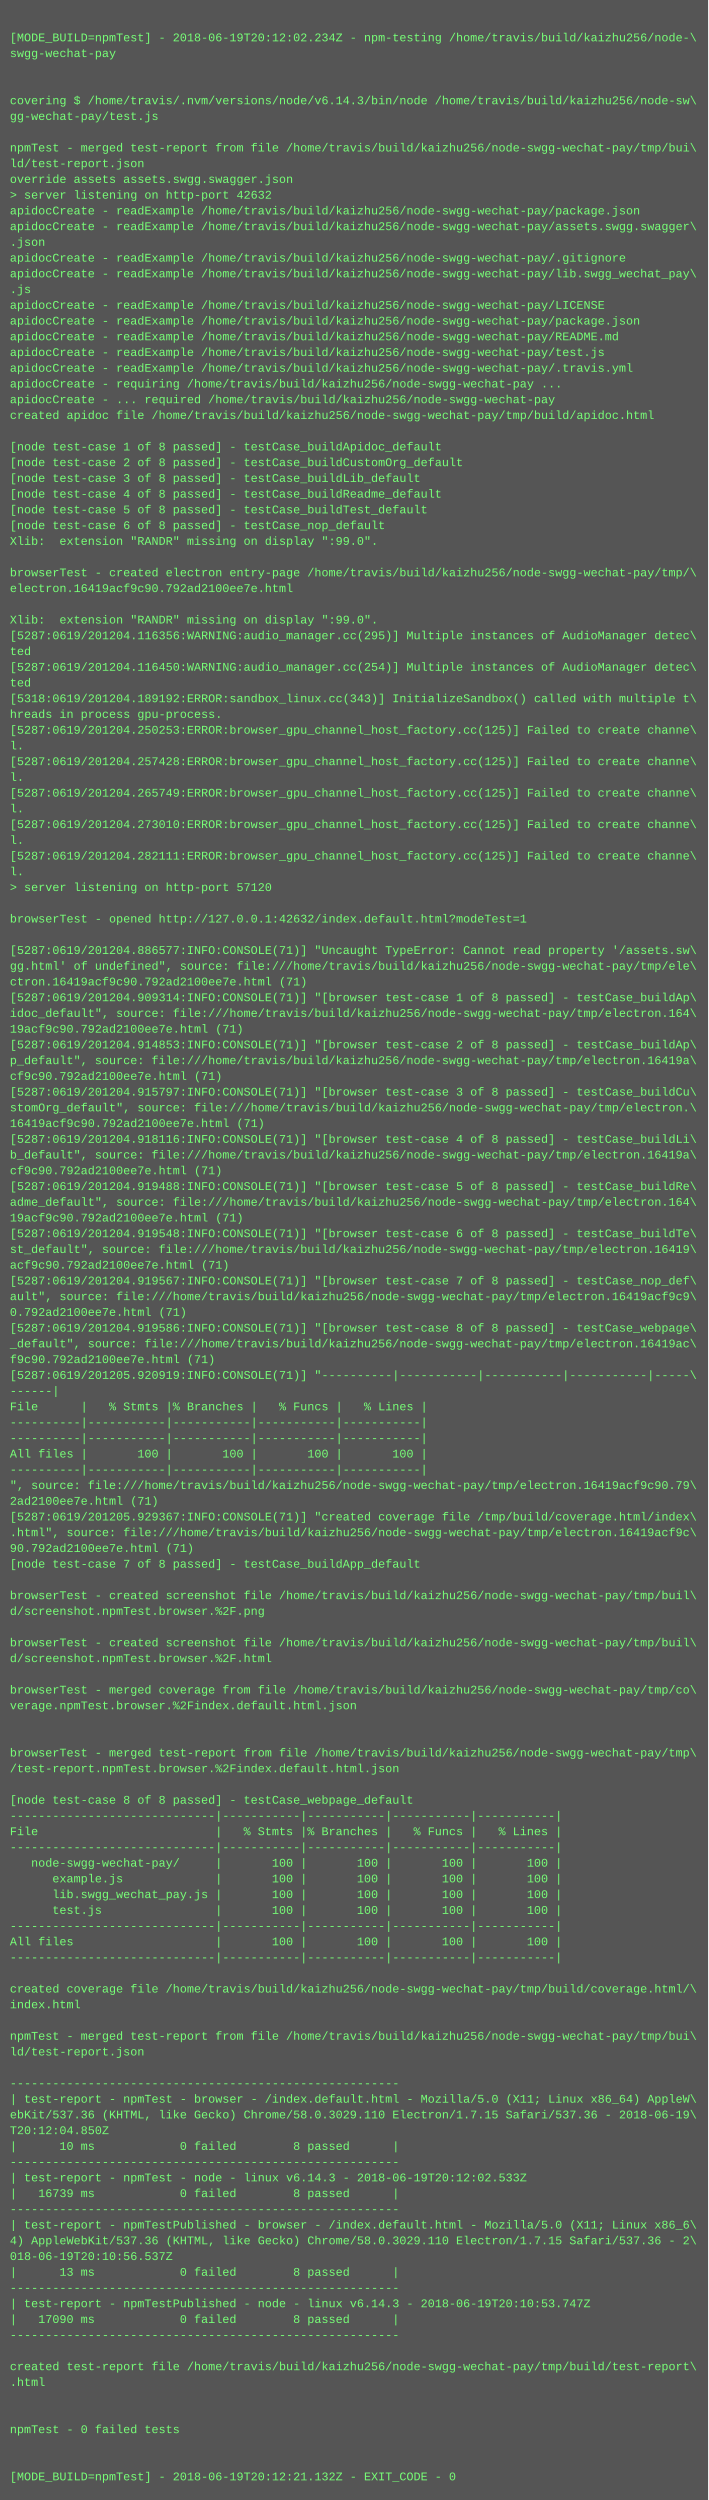
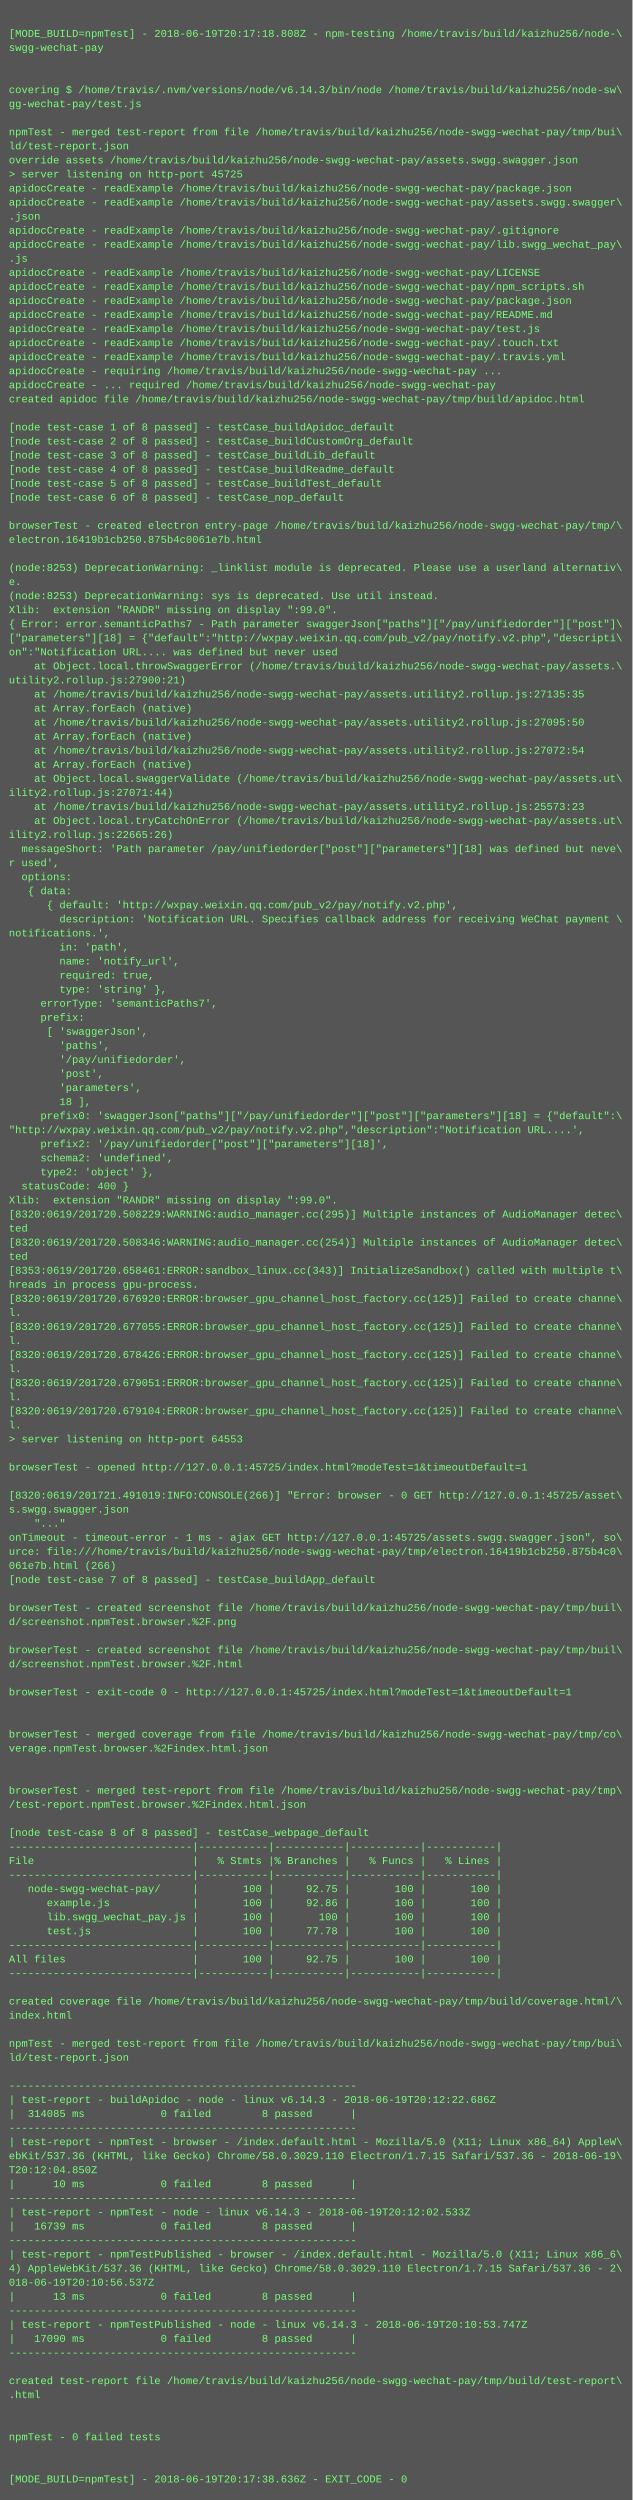
- <svg xmlns="http://www.w3.org/2000/svg" height="2542" width="720">
-   <rect height="2542" fill="#555" width="720" />
+ <svg xmlns="http://www.w3.org/2000/svg" height="2846" width="720">
+   <rect height="2846" fill="#555" width="720" />
  <text fill="#7f7" font-family="Courier New" font-size="12" xml:space="preserve">
    <tspan x="10" y="26" />
-     <tspan x="10" y="42">[MODE_BUILD=npmTest] - 2018-06-19T20:12:02.234Z - npm-testing /home/travis/build/kaizhu256/node-\</tspan>
+     <tspan x="10" y="42">[MODE_BUILD=npmTest] - 2018-06-19T20:17:18.808Z - npm-testing /home/travis/build/kaizhu256/node-\</tspan>
    <tspan x="10" y="58">swgg-wechat-pay</tspan>
    <tspan x="10" y="74" />
    <tspan x="10" y="90" />
    <tspan x="10" y="106">covering $ /home/travis/.nvm/versions/node/v6.14.3/bin/node /home/travis/build/kaizhu256/node-sw\</tspan>
    <tspan x="10" y="122">gg-wechat-pay/test.js</tspan>
    <tspan x="10" y="138" />
    <tspan x="10" y="154">npmTest - merged test-report from file /home/travis/build/kaizhu256/node-swgg-wechat-pay/tmp/bui\</tspan>
    <tspan x="10" y="170">ld/test-report.json</tspan>
-     <tspan x="10" y="186">override assets assets.swgg.swagger.json</tspan>
-     <tspan x="10" y="202">&gt; server listening on http-port 42632</tspan>
+     <tspan x="10" y="186">override assets /home/travis/build/kaizhu256/node-swgg-wechat-pay/assets.swgg.swagger.json</tspan>
+     <tspan x="10" y="202">&gt; server listening on http-port 45725</tspan>
    <tspan x="10" y="218">apidocCreate - readExample /home/travis/build/kaizhu256/node-swgg-wechat-pay/package.json</tspan>
    <tspan x="10" y="234">apidocCreate - readExample /home/travis/build/kaizhu256/node-swgg-wechat-pay/assets.swgg.swagger\</tspan>
    <tspan x="10" y="250">.json</tspan>
    <tspan x="10" y="266">apidocCreate - readExample /home/travis/build/kaizhu256/node-swgg-wechat-pay/.gitignore</tspan>
    <tspan x="10" y="282">apidocCreate - readExample /home/travis/build/kaizhu256/node-swgg-wechat-pay/lib.swgg_wechat_pay\</tspan>
    <tspan x="10" y="298">.js</tspan>
    <tspan x="10" y="314">apidocCreate - readExample /home/travis/build/kaizhu256/node-swgg-wechat-pay/LICENSE</tspan>
-     <tspan x="10" y="330">apidocCreate - readExample /home/travis/build/kaizhu256/node-swgg-wechat-pay/package.json</tspan>
-     <tspan x="10" y="346">apidocCreate - readExample /home/travis/build/kaizhu256/node-swgg-wechat-pay/README.md</tspan>
-     <tspan x="10" y="362">apidocCreate - readExample /home/travis/build/kaizhu256/node-swgg-wechat-pay/test.js</tspan>
-     <tspan x="10" y="378">apidocCreate - readExample /home/travis/build/kaizhu256/node-swgg-wechat-pay/.travis.yml</tspan>
-     <tspan x="10" y="394">apidocCreate - requiring /home/travis/build/kaizhu256/node-swgg-wechat-pay ...</tspan>
-     <tspan x="10" y="410">apidocCreate - ... required /home/travis/build/kaizhu256/node-swgg-wechat-pay</tspan>
-     <tspan x="10" y="426">created apidoc file /home/travis/build/kaizhu256/node-swgg-wechat-pay/tmp/build/apidoc.html</tspan>
-     <tspan x="10" y="442" />
-     <tspan x="10" y="458">[node test-case 1 of 8 passed] - testCase_buildApidoc_default</tspan>
-     <tspan x="10" y="474">[node test-case 2 of 8 passed] - testCase_buildCustomOrg_default</tspan>
-     <tspan x="10" y="490">[node test-case 3 of 8 passed] - testCase_buildLib_default</tspan>
-     <tspan x="10" y="506">[node test-case 4 of 8 passed] - testCase_buildReadme_default</tspan>
-     <tspan x="10" y="522">[node test-case 5 of 8 passed] - testCase_buildTest_default</tspan>
-     <tspan x="10" y="538">[node test-case 6 of 8 passed] - testCase_nop_default</tspan>
-     <tspan x="10" y="554">Xlib:  extension "RANDR" missing on display ":99.0".</tspan>
-     <tspan x="10" y="570" />
-     <tspan x="10" y="586">browserTest - created electron entry-page /home/travis/build/kaizhu256/node-swgg-wechat-pay/tmp/\</tspan>
-     <tspan x="10" y="602">electron.16419acf9c90.792ad2100ee7e.html</tspan>
-     <tspan x="10" y="618" />
-     <tspan x="10" y="634">Xlib:  extension "RANDR" missing on display ":99.0".</tspan>
-     <tspan x="10" y="650">[5287:0619/201204.116356:WARNING:audio_manager.cc(295)] Multiple instances of AudioManager detec\</tspan>
-     <tspan x="10" y="666">ted</tspan>
-     <tspan x="10" y="682">[5287:0619/201204.116450:WARNING:audio_manager.cc(254)] Multiple instances of AudioManager detec\</tspan>
-     <tspan x="10" y="698">ted</tspan>
-     <tspan x="10" y="714">[5318:0619/201204.189192:ERROR:sandbox_linux.cc(343)] InitializeSandbox() called with multiple t\</tspan>
-     <tspan x="10" y="730">hreads in process gpu-process. </tspan>
-     <tspan x="10" y="746">[5287:0619/201204.250253:ERROR:browser_gpu_channel_host_factory.cc(125)] Failed to create channe\</tspan>
-     <tspan x="10" y="762">l.</tspan>
-     <tspan x="10" y="778">[5287:0619/201204.257428:ERROR:browser_gpu_channel_host_factory.cc(125)] Failed to create channe\</tspan>
-     <tspan x="10" y="794">l.</tspan>
-     <tspan x="10" y="810">[5287:0619/201204.265749:ERROR:browser_gpu_channel_host_factory.cc(125)] Failed to create channe\</tspan>
-     <tspan x="10" y="826">l.</tspan>
-     <tspan x="10" y="842">[5287:0619/201204.273010:ERROR:browser_gpu_channel_host_factory.cc(125)] Failed to create channe\</tspan>
-     <tspan x="10" y="858">l.</tspan>
-     <tspan x="10" y="874">[5287:0619/201204.282111:ERROR:browser_gpu_channel_host_factory.cc(125)] Failed to create channe\</tspan>
-     <tspan x="10" y="890">l.</tspan>
-     <tspan x="10" y="906">&gt; server listening on http-port 57120</tspan>
-     <tspan x="10" y="922" />
-     <tspan x="10" y="938">browserTest - opened http://127.0.0.1:42632/index.default.html?modeTest=1</tspan>
-     <tspan x="10" y="954" />
-     <tspan x="10" y="970">[5287:0619/201204.886577:INFO:CONSOLE(71)] "Uncaught TypeError: Cannot read property '/assets.sw\</tspan>
-     <tspan x="10" y="986">gg.html' of undefined", source: file:///home/travis/build/kaizhu256/node-swgg-wechat-pay/tmp/ele\</tspan>
-     <tspan x="10" y="1002">ctron.16419acf9c90.792ad2100ee7e.html (71)</tspan>
-     <tspan x="10" y="1018">[5287:0619/201204.909314:INFO:CONSOLE(71)] "[browser test-case 1 of 8 passed] - testCase_buildAp\</tspan>
-     <tspan x="10" y="1034">idoc_default", source: file:///home/travis/build/kaizhu256/node-swgg-wechat-pay/tmp/electron.164\</tspan>
-     <tspan x="10" y="1050">19acf9c90.792ad2100ee7e.html (71)</tspan>
-     <tspan x="10" y="1066">[5287:0619/201204.914853:INFO:CONSOLE(71)] "[browser test-case 2 of 8 passed] - testCase_buildAp\</tspan>
-     <tspan x="10" y="1082">p_default", source: file:///home/travis/build/kaizhu256/node-swgg-wechat-pay/tmp/electron.16419a\</tspan>
-     <tspan x="10" y="1098">cf9c90.792ad2100ee7e.html (71)</tspan>
-     <tspan x="10" y="1114">[5287:0619/201204.915797:INFO:CONSOLE(71)] "[browser test-case 3 of 8 passed] - testCase_buildCu\</tspan>
-     <tspan x="10" y="1130">stomOrg_default", source: file:///home/travis/build/kaizhu256/node-swgg-wechat-pay/tmp/electron.\</tspan>
-     <tspan x="10" y="1146">16419acf9c90.792ad2100ee7e.html (71)</tspan>
-     <tspan x="10" y="1162">[5287:0619/201204.918116:INFO:CONSOLE(71)] "[browser test-case 4 of 8 passed] - testCase_buildLi\</tspan>
-     <tspan x="10" y="1178">b_default", source: file:///home/travis/build/kaizhu256/node-swgg-wechat-pay/tmp/electron.16419a\</tspan>
-     <tspan x="10" y="1194">cf9c90.792ad2100ee7e.html (71)</tspan>
-     <tspan x="10" y="1210">[5287:0619/201204.919488:INFO:CONSOLE(71)] "[browser test-case 5 of 8 passed] - testCase_buildRe\</tspan>
-     <tspan x="10" y="1226">adme_default", source: file:///home/travis/build/kaizhu256/node-swgg-wechat-pay/tmp/electron.164\</tspan>
-     <tspan x="10" y="1242">19acf9c90.792ad2100ee7e.html (71)</tspan>
-     <tspan x="10" y="1258">[5287:0619/201204.919548:INFO:CONSOLE(71)] "[browser test-case 6 of 8 passed] - testCase_buildTe\</tspan>
-     <tspan x="10" y="1274">st_default", source: file:///home/travis/build/kaizhu256/node-swgg-wechat-pay/tmp/electron.16419\</tspan>
-     <tspan x="10" y="1290">acf9c90.792ad2100ee7e.html (71)</tspan>
-     <tspan x="10" y="1306">[5287:0619/201204.919567:INFO:CONSOLE(71)] "[browser test-case 7 of 8 passed] - testCase_nop_def\</tspan>
-     <tspan x="10" y="1322">ault", source: file:///home/travis/build/kaizhu256/node-swgg-wechat-pay/tmp/electron.16419acf9c9\</tspan>
-     <tspan x="10" y="1338">0.792ad2100ee7e.html (71)</tspan>
-     <tspan x="10" y="1354">[5287:0619/201204.919586:INFO:CONSOLE(71)] "[browser test-case 8 of 8 passed] - testCase_webpage\</tspan>
-     <tspan x="10" y="1370">_default", source: file:///home/travis/build/kaizhu256/node-swgg-wechat-pay/tmp/electron.16419ac\</tspan>
-     <tspan x="10" y="1386">f9c90.792ad2100ee7e.html (71)</tspan>
-     <tspan x="10" y="1402">[5287:0619/201205.920919:INFO:CONSOLE(71)] "----------|-----------|-----------|-----------|-----\</tspan>
-     <tspan x="10" y="1418">------|</tspan>
-     <tspan x="10" y="1434">File      |   % Stmts |% Branches |   % Funcs |   % Lines |</tspan>
-     <tspan x="10" y="1450">----------|-----------|-----------|-----------|-----------|</tspan>
-     <tspan x="10" y="1466">----------|-----------|-----------|-----------|-----------|</tspan>
-     <tspan x="10" y="1482">All files |       100 |       100 |       100 |       100 |</tspan>
-     <tspan x="10" y="1498">----------|-----------|-----------|-----------|-----------|</tspan>
-     <tspan x="10" y="1514">", source: file:///home/travis/build/kaizhu256/node-swgg-wechat-pay/tmp/electron.16419acf9c90.79\</tspan>
-     <tspan x="10" y="1530">2ad2100ee7e.html (71)</tspan>
-     <tspan x="10" y="1546">[5287:0619/201205.929367:INFO:CONSOLE(71)] "created coverage file /tmp/build/coverage.html/index\</tspan>
-     <tspan x="10" y="1562">.html", source: file:///home/travis/build/kaizhu256/node-swgg-wechat-pay/tmp/electron.16419acf9c\</tspan>
-     <tspan x="10" y="1578">90.792ad2100ee7e.html (71)</tspan>
-     <tspan x="10" y="1594">[node test-case 7 of 8 passed] - testCase_buildApp_default</tspan>
-     <tspan x="10" y="1610" />
-     <tspan x="10" y="1626">browserTest - created screenshot file /home/travis/build/kaizhu256/node-swgg-wechat-pay/tmp/buil\</tspan>
-     <tspan x="10" y="1642">d/screenshot.npmTest.browser.%2F.png</tspan>
+     <tspan x="10" y="330">apidocCreate - readExample /home/travis/build/kaizhu256/node-swgg-wechat-pay/npm_scripts.sh</tspan>
+     <tspan x="10" y="346">apidocCreate - readExample /home/travis/build/kaizhu256/node-swgg-wechat-pay/package.json</tspan>
+     <tspan x="10" y="362">apidocCreate - readExample /home/travis/build/kaizhu256/node-swgg-wechat-pay/README.md</tspan>
+     <tspan x="10" y="378">apidocCreate - readExample /home/travis/build/kaizhu256/node-swgg-wechat-pay/test.js</tspan>
+     <tspan x="10" y="394">apidocCreate - readExample /home/travis/build/kaizhu256/node-swgg-wechat-pay/.touch.txt</tspan>
+     <tspan x="10" y="410">apidocCreate - readExample /home/travis/build/kaizhu256/node-swgg-wechat-pay/.travis.yml</tspan>
+     <tspan x="10" y="426">apidocCreate - requiring /home/travis/build/kaizhu256/node-swgg-wechat-pay ...</tspan>
+     <tspan x="10" y="442">apidocCreate - ... required /home/travis/build/kaizhu256/node-swgg-wechat-pay</tspan>
+     <tspan x="10" y="458">created apidoc file /home/travis/build/kaizhu256/node-swgg-wechat-pay/tmp/build/apidoc.html</tspan>
+     <tspan x="10" y="474" />
+     <tspan x="10" y="490">[node test-case 1 of 8 passed] - testCase_buildApidoc_default</tspan>
+     <tspan x="10" y="506">[node test-case 2 of 8 passed] - testCase_buildCustomOrg_default</tspan>
+     <tspan x="10" y="522">[node test-case 3 of 8 passed] - testCase_buildLib_default</tspan>
+     <tspan x="10" y="538">[node test-case 4 of 8 passed] - testCase_buildReadme_default</tspan>
+     <tspan x="10" y="554">[node test-case 5 of 8 passed] - testCase_buildTest_default</tspan>
+     <tspan x="10" y="570">[node test-case 6 of 8 passed] - testCase_nop_default</tspan>
+     <tspan x="10" y="586" />
+     <tspan x="10" y="602">browserTest - created electron entry-page /home/travis/build/kaizhu256/node-swgg-wechat-pay/tmp/\</tspan>
+     <tspan x="10" y="618">electron.16419b1cb250.875b4c0061e7b.html</tspan>
+     <tspan x="10" y="634" />
+     <tspan x="10" y="650">(node:8253) DeprecationWarning: _linklist module is deprecated. Please use a userland alternativ\</tspan>
+     <tspan x="10" y="666">e.</tspan>
+     <tspan x="10" y="682">(node:8253) DeprecationWarning: sys is deprecated. Use util instead.</tspan>
+     <tspan x="10" y="698">Xlib:  extension "RANDR" missing on display ":99.0".</tspan>
+     <tspan x="10" y="714">{ Error: error.semanticPaths7 - Path parameter swaggerJson["paths"]["/pay/unifiedorder"]["post"]\</tspan>
+     <tspan x="10" y="730">["parameters"][18] = {"default":"http://wxpay.weixin.qq.com/pub_v2/pay/notify.v2.php","descripti\</tspan>
+     <tspan x="10" y="746">on":"Notification URL.... was defined but never used</tspan>
+     <tspan x="10" y="762">    at Object.local.throwSwaggerError (/home/travis/build/kaizhu256/node-swgg-wechat-pay/assets.\</tspan>
+     <tspan x="10" y="778">utility2.rollup.js:27900:21)</tspan>
+     <tspan x="10" y="794">    at /home/travis/build/kaizhu256/node-swgg-wechat-pay/assets.utility2.rollup.js:27135:35</tspan>
+     <tspan x="10" y="810">    at Array.forEach (native)</tspan>
+     <tspan x="10" y="826">    at /home/travis/build/kaizhu256/node-swgg-wechat-pay/assets.utility2.rollup.js:27095:50</tspan>
+     <tspan x="10" y="842">    at Array.forEach (native)</tspan>
+     <tspan x="10" y="858">    at /home/travis/build/kaizhu256/node-swgg-wechat-pay/assets.utility2.rollup.js:27072:54</tspan>
+     <tspan x="10" y="874">    at Array.forEach (native)</tspan>
+     <tspan x="10" y="890">    at Object.local.swaggerValidate (/home/travis/build/kaizhu256/node-swgg-wechat-pay/assets.ut\</tspan>
+     <tspan x="10" y="906">ility2.rollup.js:27071:44)</tspan>
+     <tspan x="10" y="922">    at /home/travis/build/kaizhu256/node-swgg-wechat-pay/assets.utility2.rollup.js:25573:23</tspan>
+     <tspan x="10" y="938">    at Object.local.tryCatchOnError (/home/travis/build/kaizhu256/node-swgg-wechat-pay/assets.ut\</tspan>
+     <tspan x="10" y="954">ility2.rollup.js:22665:26)</tspan>
+     <tspan x="10" y="970">  messageShort: 'Path parameter /pay/unifiedorder["post"]["parameters"][18] was defined but neve\</tspan>
+     <tspan x="10" y="986">r used',</tspan>
+     <tspan x="10" y="1002">  options: </tspan>
+     <tspan x="10" y="1018">   { data: </tspan>
+     <tspan x="10" y="1034">      { default: 'http://wxpay.weixin.qq.com/pub_v2/pay/notify.v2.php',</tspan>
+     <tspan x="10" y="1050">        description: 'Notification URL. Specifies callback address for receiving WeChat payment \</tspan>
+     <tspan x="10" y="1066">notifications.',</tspan>
+     <tspan x="10" y="1082">        in: 'path',</tspan>
+     <tspan x="10" y="1098">        name: 'notify_url',</tspan>
+     <tspan x="10" y="1114">        required: true,</tspan>
+     <tspan x="10" y="1130">        type: 'string' },</tspan>
+     <tspan x="10" y="1146">     errorType: 'semanticPaths7',</tspan>
+     <tspan x="10" y="1162">     prefix: </tspan>
+     <tspan x="10" y="1178">      [ 'swaggerJson',</tspan>
+     <tspan x="10" y="1194">        'paths',</tspan>
+     <tspan x="10" y="1210">        '/pay/unifiedorder',</tspan>
+     <tspan x="10" y="1226">        'post',</tspan>
+     <tspan x="10" y="1242">        'parameters',</tspan>
+     <tspan x="10" y="1258">        18 ],</tspan>
+     <tspan x="10" y="1274">     prefix0: 'swaggerJson["paths"]["/pay/unifiedorder"]["post"]["parameters"][18] = {"default":\</tspan>
+     <tspan x="10" y="1290">"http://wxpay.weixin.qq.com/pub_v2/pay/notify.v2.php","description":"Notification URL....',</tspan>
+     <tspan x="10" y="1306">     prefix2: '/pay/unifiedorder["post"]["parameters"][18]',</tspan>
+     <tspan x="10" y="1322">     schema2: 'undefined',</tspan>
+     <tspan x="10" y="1338">     type2: 'object' },</tspan>
+     <tspan x="10" y="1354">  statusCode: 400 }</tspan>
+     <tspan x="10" y="1370">Xlib:  extension "RANDR" missing on display ":99.0".</tspan>
+     <tspan x="10" y="1386">[8320:0619/201720.508229:WARNING:audio_manager.cc(295)] Multiple instances of AudioManager detec\</tspan>
+     <tspan x="10" y="1402">ted</tspan>
+     <tspan x="10" y="1418">[8320:0619/201720.508346:WARNING:audio_manager.cc(254)] Multiple instances of AudioManager detec\</tspan>
+     <tspan x="10" y="1434">ted</tspan>
+     <tspan x="10" y="1450">[8353:0619/201720.658461:ERROR:sandbox_linux.cc(343)] InitializeSandbox() called with multiple t\</tspan>
+     <tspan x="10" y="1466">hreads in process gpu-process. </tspan>
+     <tspan x="10" y="1482">[8320:0619/201720.676920:ERROR:browser_gpu_channel_host_factory.cc(125)] Failed to create channe\</tspan>
+     <tspan x="10" y="1498">l.</tspan>
+     <tspan x="10" y="1514">[8320:0619/201720.677055:ERROR:browser_gpu_channel_host_factory.cc(125)] Failed to create channe\</tspan>
+     <tspan x="10" y="1530">l.</tspan>
+     <tspan x="10" y="1546">[8320:0619/201720.678426:ERROR:browser_gpu_channel_host_factory.cc(125)] Failed to create channe\</tspan>
+     <tspan x="10" y="1562">l.</tspan>
+     <tspan x="10" y="1578">[8320:0619/201720.679051:ERROR:browser_gpu_channel_host_factory.cc(125)] Failed to create channe\</tspan>
+     <tspan x="10" y="1594">l.</tspan>
+     <tspan x="10" y="1610">[8320:0619/201720.679104:ERROR:browser_gpu_channel_host_factory.cc(125)] Failed to create channe\</tspan>
+     <tspan x="10" y="1626">l.</tspan>
+     <tspan x="10" y="1642">&gt; server listening on http-port 64553</tspan>
    <tspan x="10" y="1658" />
-     <tspan x="10" y="1674">browserTest - created screenshot file /home/travis/build/kaizhu256/node-swgg-wechat-pay/tmp/buil\</tspan>
-     <tspan x="10" y="1690">d/screenshot.npmTest.browser.%2F.html</tspan>
-     <tspan x="10" y="1706" />
-     <tspan x="10" y="1722">browserTest - merged coverage from file /home/travis/build/kaizhu256/node-swgg-wechat-pay/tmp/co\</tspan>
-     <tspan x="10" y="1738">verage.npmTest.browser.%2Findex.default.html.json</tspan>
-     <tspan x="10" y="1754" />
-     <tspan x="10" y="1770" />
-     <tspan x="10" y="1786">browserTest - merged test-report from file /home/travis/build/kaizhu256/node-swgg-wechat-pay/tmp\</tspan>
-     <tspan x="10" y="1802">/test-report.npmTest.browser.%2Findex.default.html.json</tspan>
+     <tspan x="10" y="1674">browserTest - opened http://127.0.0.1:45725/index.html?modeTest=1&amp;timeoutDefault=1</tspan>
+     <tspan x="10" y="1690" />
+     <tspan x="10" y="1706">[8320:0619/201721.491019:INFO:CONSOLE(266)] "Error: browser - 0 GET http://127.0.0.1:45725/asset\</tspan>
+     <tspan x="10" y="1722">s.swgg.swagger.json</tspan>
+     <tspan x="10" y="1738">    "..."</tspan>
+     <tspan x="10" y="1754">onTimeout - timeout-error - 1 ms - ajax GET http://127.0.0.1:45725/assets.swgg.swagger.json", so\</tspan>
+     <tspan x="10" y="1770">urce: file:///home/travis/build/kaizhu256/node-swgg-wechat-pay/tmp/electron.16419b1cb250.875b4c0\</tspan>
+     <tspan x="10" y="1786">061e7b.html (266)</tspan>
+     <tspan x="10" y="1802">[node test-case 7 of 8 passed] - testCase_buildApp_default</tspan>
    <tspan x="10" y="1818" />
-     <tspan x="10" y="1834">[node test-case 8 of 8 passed] - testCase_webpage_default</tspan>
-     <tspan x="10" y="1850">-----------------------------|-----------|-----------|-----------|-----------|</tspan>
-     <tspan x="10" y="1866">File                         |   % Stmts |% Branches |   % Funcs |   % Lines |</tspan>
-     <tspan x="10" y="1882">-----------------------------|-----------|-----------|-----------|-----------|</tspan>
-     <tspan x="10" y="1898">   node-swgg-wechat-pay/     |       100 |       100 |       100 |       100 |</tspan>
-     <tspan x="10" y="1914">      example.js             |       100 |       100 |       100 |       100 |</tspan>
-     <tspan x="10" y="1930">      lib.swgg_wechat_pay.js |       100 |       100 |       100 |       100 |</tspan>
-     <tspan x="10" y="1946">      test.js                |       100 |       100 |       100 |       100 |</tspan>
-     <tspan x="10" y="1962">-----------------------------|-----------|-----------|-----------|-----------|</tspan>
-     <tspan x="10" y="1978">All files                    |       100 |       100 |       100 |       100 |</tspan>
-     <tspan x="10" y="1994">-----------------------------|-----------|-----------|-----------|-----------|</tspan>
+     <tspan x="10" y="1834">browserTest - created screenshot file /home/travis/build/kaizhu256/node-swgg-wechat-pay/tmp/buil\</tspan>
+     <tspan x="10" y="1850">d/screenshot.npmTest.browser.%2F.png</tspan>
+     <tspan x="10" y="1866" />
+     <tspan x="10" y="1882">browserTest - created screenshot file /home/travis/build/kaizhu256/node-swgg-wechat-pay/tmp/buil\</tspan>
+     <tspan x="10" y="1898">d/screenshot.npmTest.browser.%2F.html</tspan>
+     <tspan x="10" y="1914" />
+     <tspan x="10" y="1930">browserTest - exit-code 0 - http://127.0.0.1:45725/index.html?modeTest=1&amp;timeoutDefault=1</tspan>
+     <tspan x="10" y="1946" />
+     <tspan x="10" y="1962" />
+     <tspan x="10" y="1978">browserTest - merged coverage from file /home/travis/build/kaizhu256/node-swgg-wechat-pay/tmp/co\</tspan>
+     <tspan x="10" y="1994">verage.npmTest.browser.%2Findex.html.json</tspan>
    <tspan x="10" y="2010" />
-     <tspan x="10" y="2026">created coverage file /home/travis/build/kaizhu256/node-swgg-wechat-pay/tmp/build/coverage.html/\</tspan>
-     <tspan x="10" y="2042">index.html</tspan>
-     <tspan x="10" y="2058" />
-     <tspan x="10" y="2074">npmTest - merged test-report from file /home/travis/build/kaizhu256/node-swgg-wechat-pay/tmp/bui\</tspan>
-     <tspan x="10" y="2090">ld/test-report.json</tspan>
-     <tspan x="10" y="2106" />
-     <tspan x="10" y="2122">-------------------------------------------------------</tspan>
-     <tspan x="10" y="2138">| test-report - npmTest - browser - /index.default.html - Mozilla/5.0 (X11; Linux x86_64) AppleW\</tspan>
-     <tspan x="10" y="2154">ebKit/537.36 (KHTML, like Gecko) Chrome/58.0.3029.110 Electron/1.7.15 Safari/537.36 - 2018-06-19\</tspan>
-     <tspan x="10" y="2170">T20:12:04.850Z</tspan>
-     <tspan x="10" y="2186">|      10 ms            0 failed        8 passed      |</tspan>
-     <tspan x="10" y="2202">-------------------------------------------------------</tspan>
-     <tspan x="10" y="2218">| test-report - npmTest - node - linux v6.14.3 - 2018-06-19T20:12:02.533Z</tspan>
-     <tspan x="10" y="2234">|   16739 ms            0 failed        8 passed      |</tspan>
-     <tspan x="10" y="2250">-------------------------------------------------------</tspan>
-     <tspan x="10" y="2266">| test-report - npmTestPublished - browser - /index.default.html - Mozilla/5.0 (X11; Linux x86_6\</tspan>
-     <tspan x="10" y="2282">4) AppleWebKit/537.36 (KHTML, like Gecko) Chrome/58.0.3029.110 Electron/1.7.15 Safari/537.36 - 2\</tspan>
-     <tspan x="10" y="2298">018-06-19T20:10:56.537Z</tspan>
-     <tspan x="10" y="2314">|      13 ms            0 failed        8 passed      |</tspan>
-     <tspan x="10" y="2330">-------------------------------------------------------</tspan>
-     <tspan x="10" y="2346">| test-report - npmTestPublished - node - linux v6.14.3 - 2018-06-19T20:10:53.747Z</tspan>
-     <tspan x="10" y="2362">|   17090 ms            0 failed        8 passed      |</tspan>
+     <tspan x="10" y="2026" />
+     <tspan x="10" y="2042">browserTest - merged test-report from file /home/travis/build/kaizhu256/node-swgg-wechat-pay/tmp\</tspan>
+     <tspan x="10" y="2058">/test-report.npmTest.browser.%2Findex.html.json</tspan>
+     <tspan x="10" y="2074" />
+     <tspan x="10" y="2090">[node test-case 8 of 8 passed] - testCase_webpage_default</tspan>
+     <tspan x="10" y="2106">-----------------------------|-----------|-----------|-----------|-----------|</tspan>
+     <tspan x="10" y="2122">File                         |   % Stmts |% Branches |   % Funcs |   % Lines |</tspan>
+     <tspan x="10" y="2138">-----------------------------|-----------|-----------|-----------|-----------|</tspan>
+     <tspan x="10" y="2154">   node-swgg-wechat-pay/     |       100 |     92.75 |       100 |       100 |</tspan>
+     <tspan x="10" y="2170">      example.js             |       100 |     92.86 |       100 |       100 |</tspan>
+     <tspan x="10" y="2186">      lib.swgg_wechat_pay.js |       100 |       100 |       100 |       100 |</tspan>
+     <tspan x="10" y="2202">      test.js                |       100 |     77.78 |       100 |       100 |</tspan>
+     <tspan x="10" y="2218">-----------------------------|-----------|-----------|-----------|-----------|</tspan>
+     <tspan x="10" y="2234">All files                    |       100 |     92.75 |       100 |       100 |</tspan>
+     <tspan x="10" y="2250">-----------------------------|-----------|-----------|-----------|-----------|</tspan>
+     <tspan x="10" y="2266" />
+     <tspan x="10" y="2282">created coverage file /home/travis/build/kaizhu256/node-swgg-wechat-pay/tmp/build/coverage.html/\</tspan>
+     <tspan x="10" y="2298">index.html</tspan>
+     <tspan x="10" y="2314" />
+     <tspan x="10" y="2330">npmTest - merged test-report from file /home/travis/build/kaizhu256/node-swgg-wechat-pay/tmp/bui\</tspan>
+     <tspan x="10" y="2346">ld/test-report.json</tspan>
+     <tspan x="10" y="2362" />
    <tspan x="10" y="2378">-------------------------------------------------------</tspan>
-     <tspan x="10" y="2394" />
-     <tspan x="10" y="2410">created test-report file /home/travis/build/kaizhu256/node-swgg-wechat-pay/tmp/build/test-report\</tspan>
-     <tspan x="10" y="2426">.html</tspan>
-     <tspan x="10" y="2442" />
-     <tspan x="10" y="2458" />
-     <tspan x="10" y="2474">npmTest - 0 failed tests</tspan>
-     <tspan x="10" y="2490" />
-     <tspan x="10" y="2506" />
-     <tspan x="10" y="2522">[MODE_BUILD=npmTest] - 2018-06-19T20:12:21.132Z - EXIT_CODE - 0</tspan>
+     <tspan x="10" y="2394">| test-report - buildApidoc - node - linux v6.14.3 - 2018-06-19T20:12:22.686Z</tspan>
+     <tspan x="10" y="2410">|  314085 ms            0 failed        8 passed      |</tspan>
+     <tspan x="10" y="2426">-------------------------------------------------------</tspan>
+     <tspan x="10" y="2442">| test-report - npmTest - browser - /index.default.html - Mozilla/5.0 (X11; Linux x86_64) AppleW\</tspan>
+     <tspan x="10" y="2458">ebKit/537.36 (KHTML, like Gecko) Chrome/58.0.3029.110 Electron/1.7.15 Safari/537.36 - 2018-06-19\</tspan>
+     <tspan x="10" y="2474">T20:12:04.850Z</tspan>
+     <tspan x="10" y="2490">|      10 ms            0 failed        8 passed      |</tspan>
+     <tspan x="10" y="2506">-------------------------------------------------------</tspan>
+     <tspan x="10" y="2522">| test-report - npmTest - node - linux v6.14.3 - 2018-06-19T20:12:02.533Z</tspan>
+     <tspan x="10" y="2538">|   16739 ms            0 failed        8 passed      |</tspan>
+     <tspan x="10" y="2554">-------------------------------------------------------</tspan>
+     <tspan x="10" y="2570">| test-report - npmTestPublished - browser - /index.default.html - Mozilla/5.0 (X11; Linux x86_6\</tspan>
+     <tspan x="10" y="2586">4) AppleWebKit/537.36 (KHTML, like Gecko) Chrome/58.0.3029.110 Electron/1.7.15 Safari/537.36 - 2\</tspan>
+     <tspan x="10" y="2602">018-06-19T20:10:56.537Z</tspan>
+     <tspan x="10" y="2618">|      13 ms            0 failed        8 passed      |</tspan>
+     <tspan x="10" y="2634">-------------------------------------------------------</tspan>
+     <tspan x="10" y="2650">| test-report - npmTestPublished - node - linux v6.14.3 - 2018-06-19T20:10:53.747Z</tspan>
+     <tspan x="10" y="2666">|   17090 ms            0 failed        8 passed      |</tspan>
+     <tspan x="10" y="2682">-------------------------------------------------------</tspan>
+     <tspan x="10" y="2698" />
+     <tspan x="10" y="2714">created test-report file /home/travis/build/kaizhu256/node-swgg-wechat-pay/tmp/build/test-report\</tspan>
+     <tspan x="10" y="2730">.html</tspan>
+     <tspan x="10" y="2746" />
+     <tspan x="10" y="2762" />
+     <tspan x="10" y="2778">npmTest - 0 failed tests</tspan>
+     <tspan x="10" y="2794" />
+     <tspan x="10" y="2810" />
+     <tspan x="10" y="2826">[MODE_BUILD=npmTest] - 2018-06-19T20:17:38.636Z - EXIT_CODE - 0</tspan>
  </text>
</svg>
